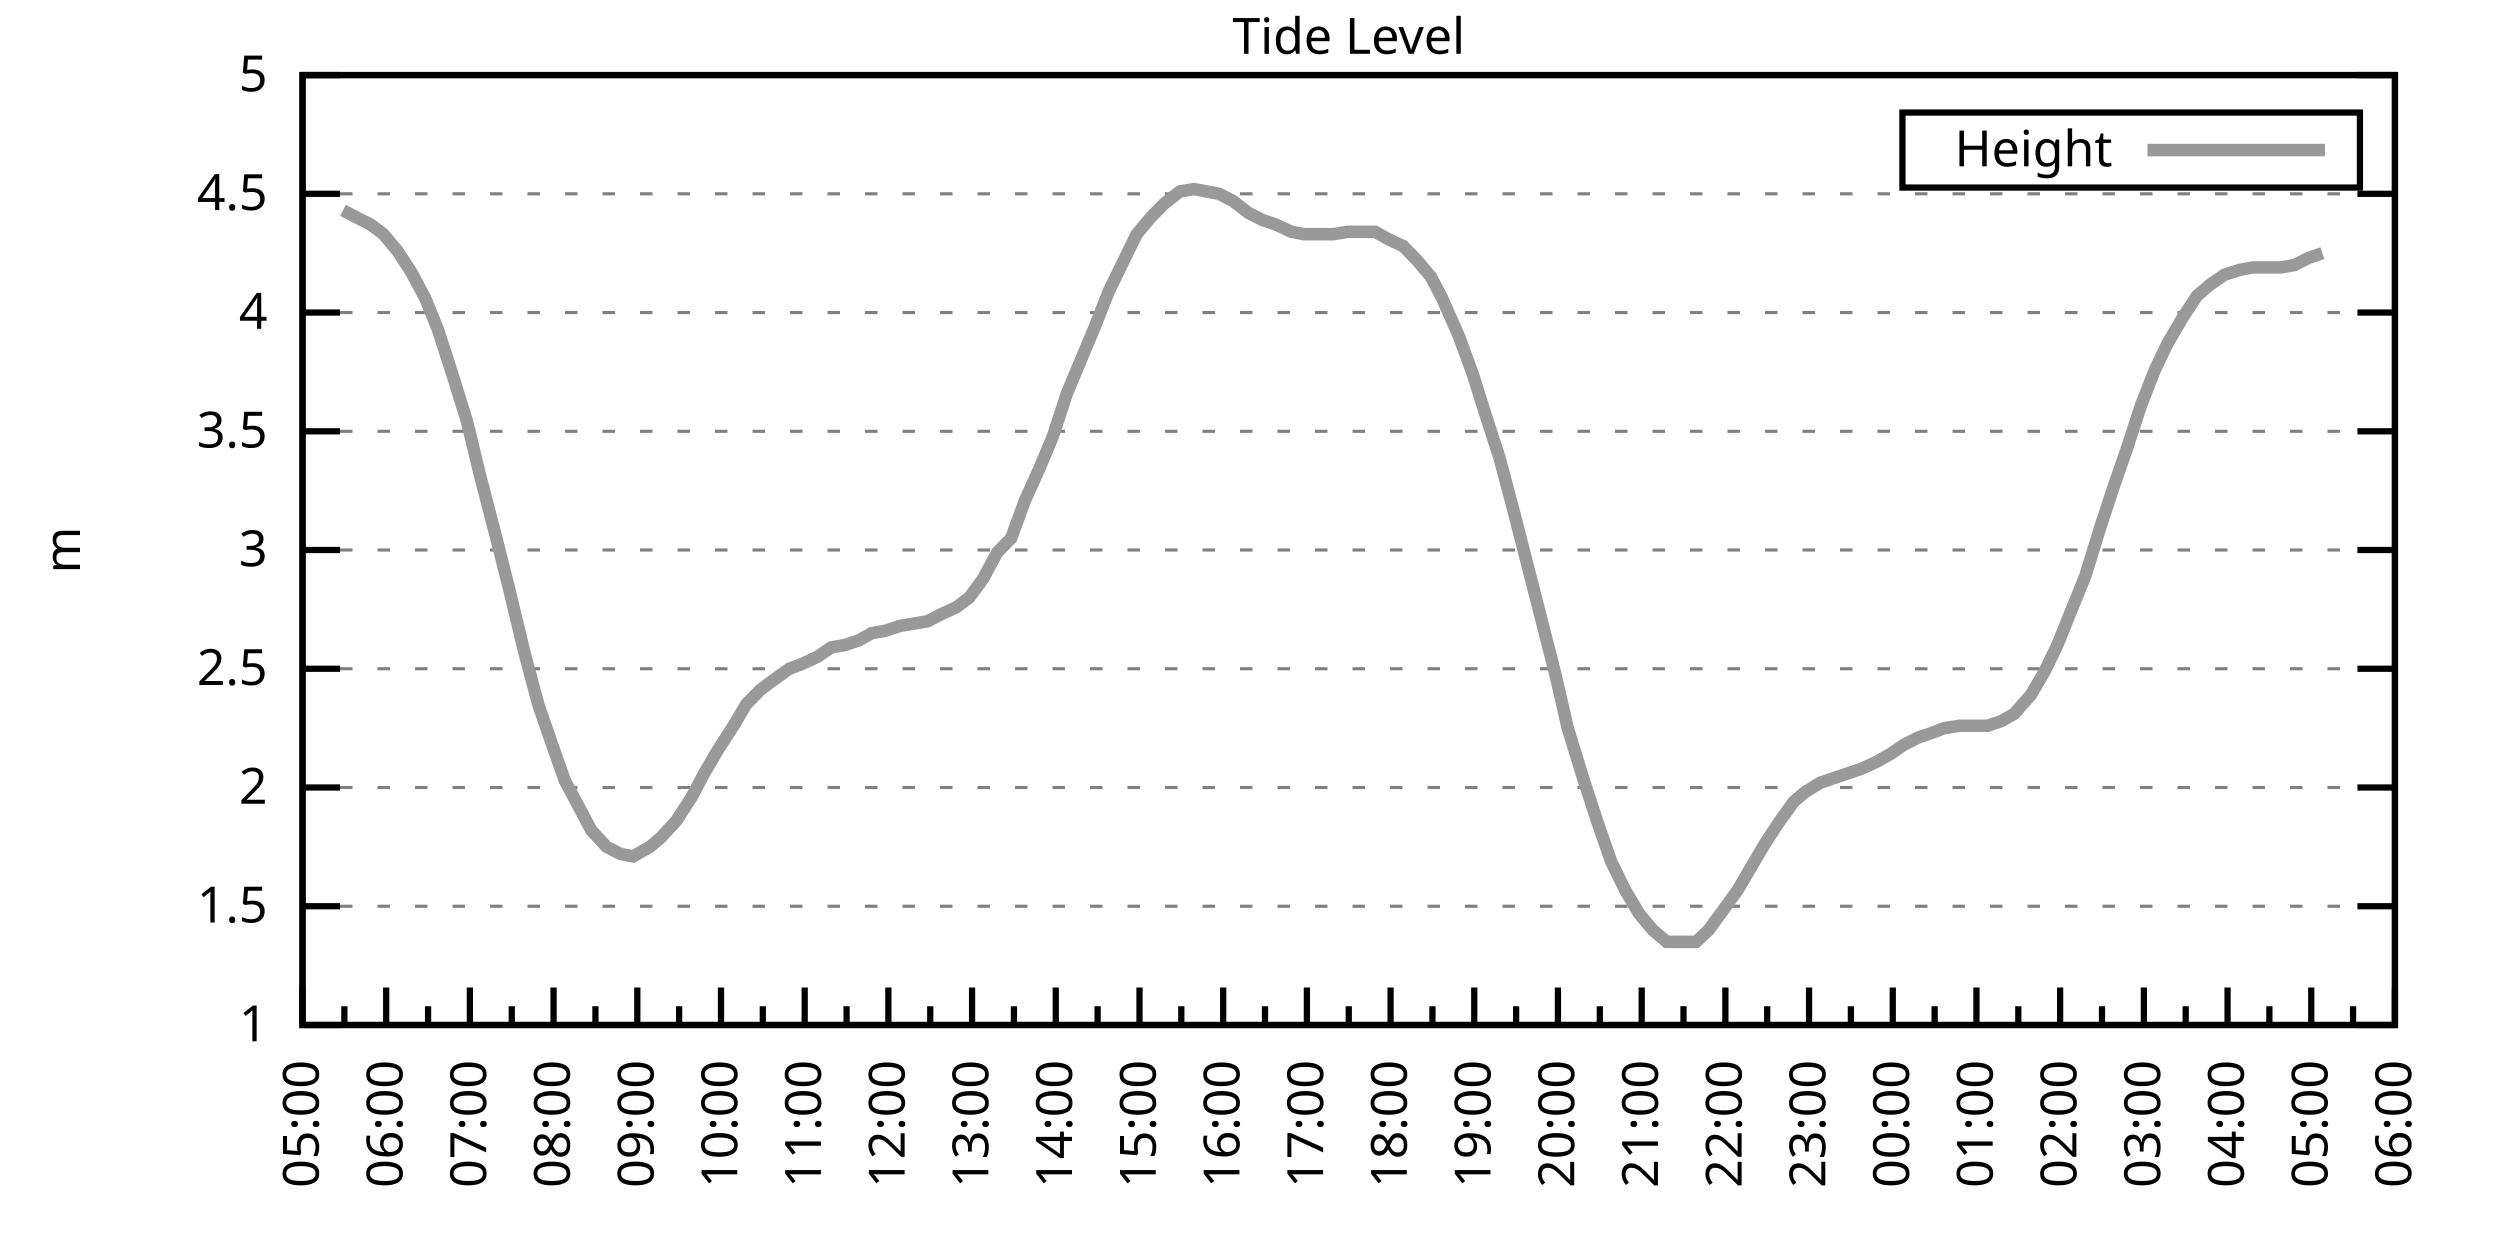
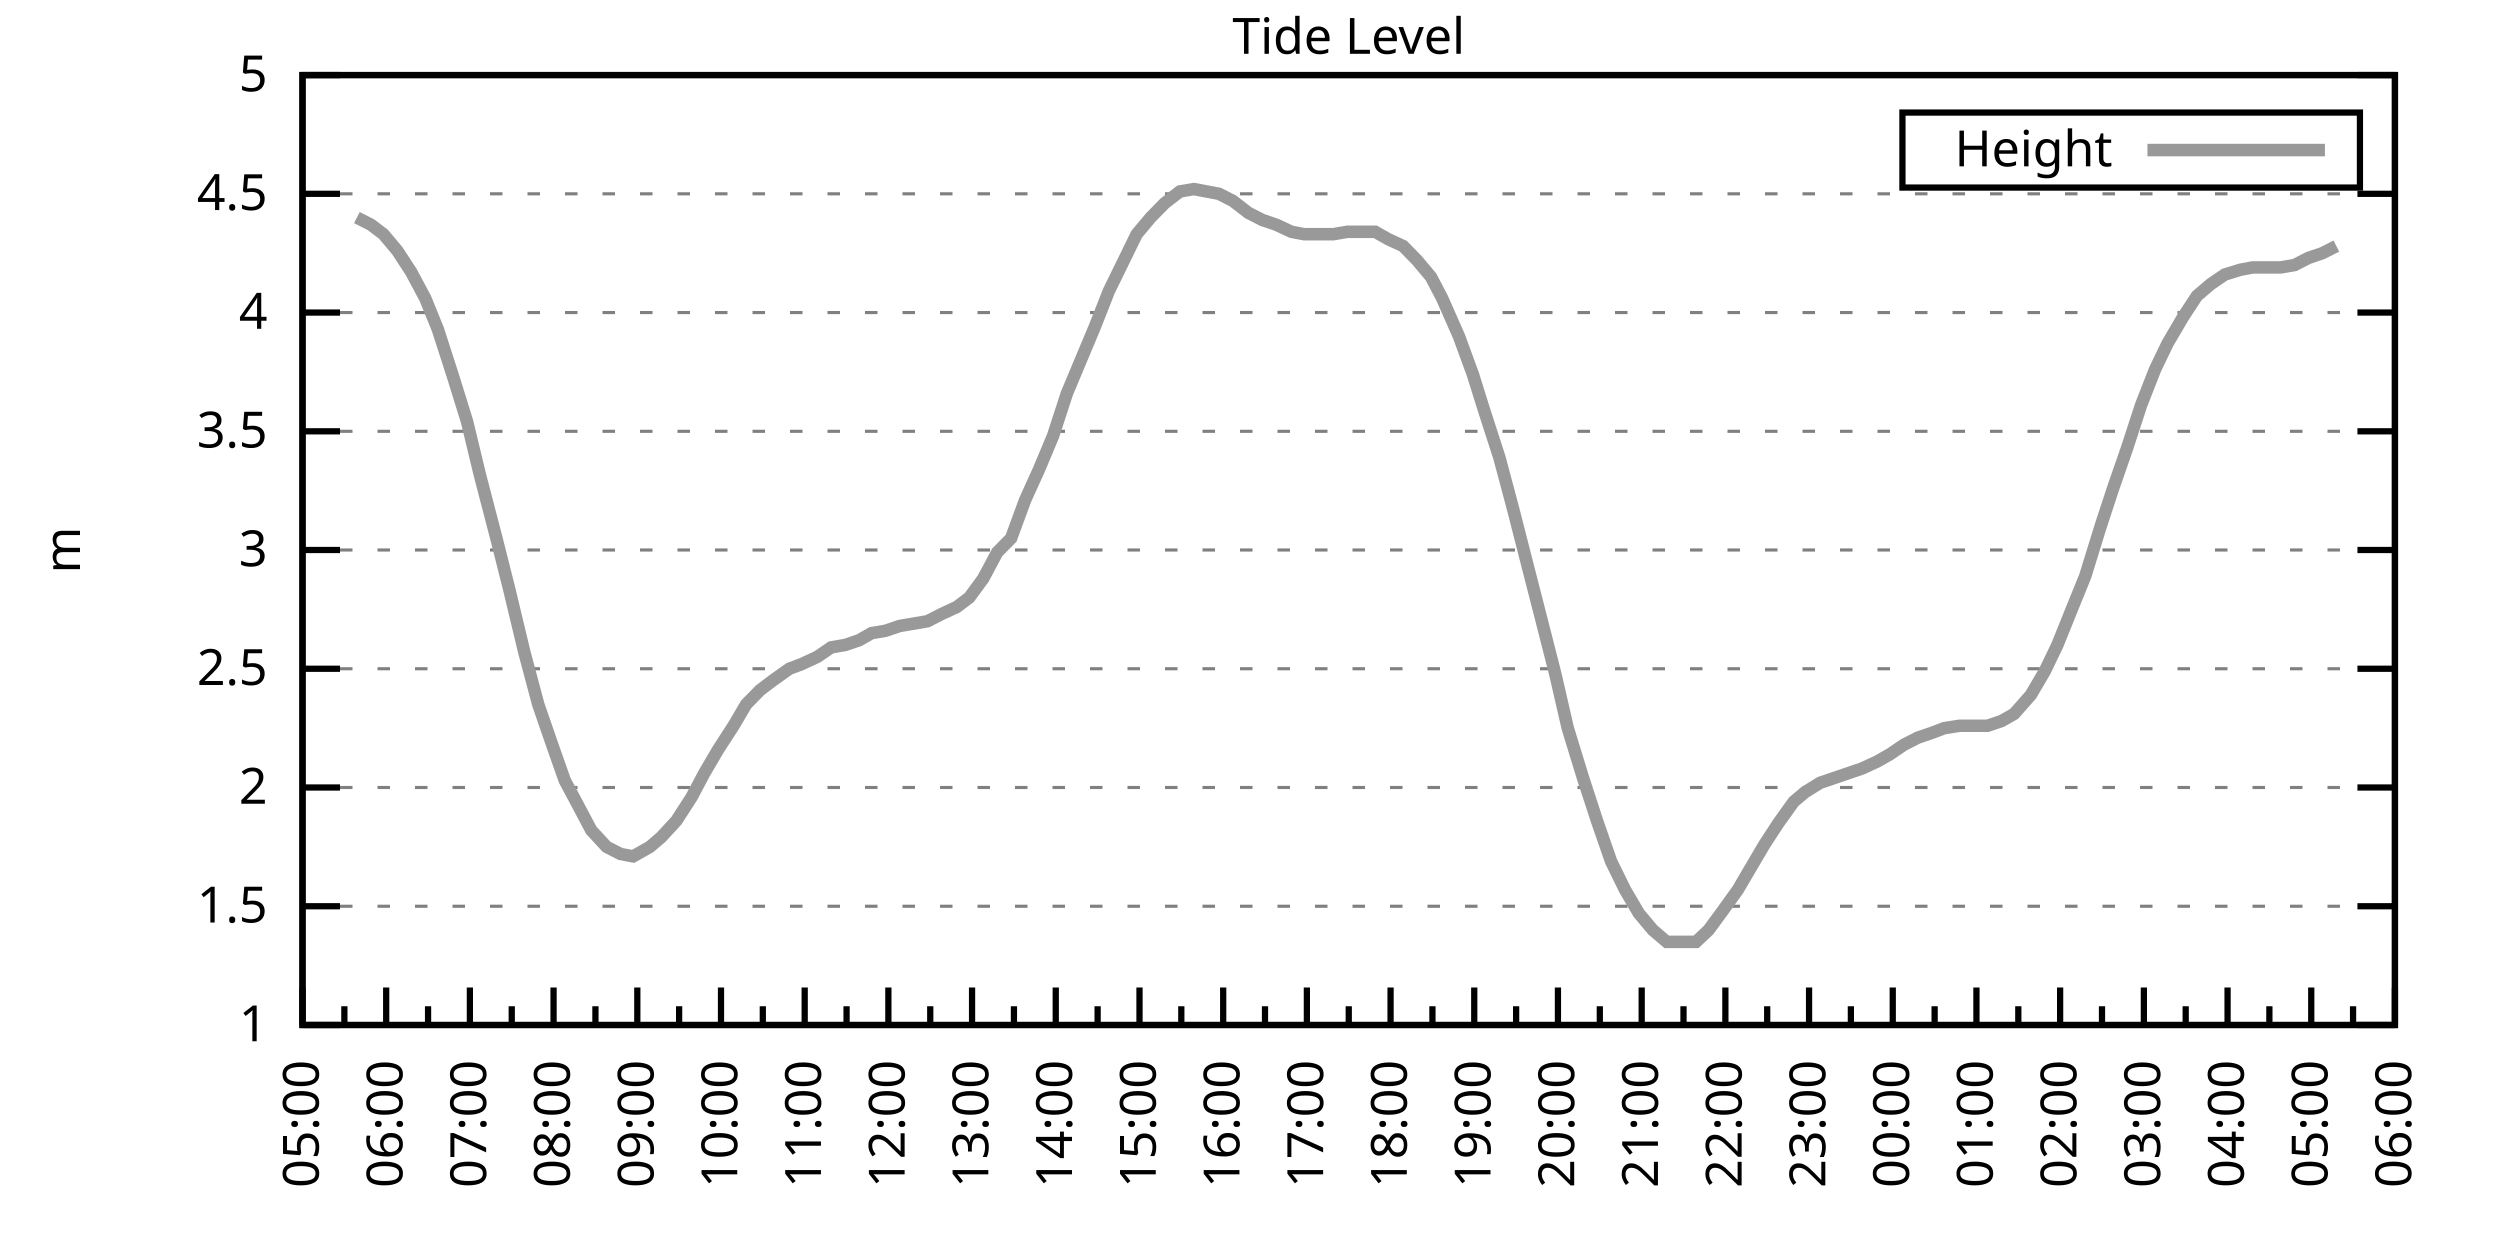
<svg xmlns="http://www.w3.org/2000/svg" xmlns:xlink="http://www.w3.org/1999/xlink" width="400" height="200" viewBox="0 0 400 200">
  <g id="gnuplot_canvas">
    <rect x="0" y="0" width="400" height="200" fill="none" />
    <defs>
      <circle id="gpDot" r="0.5" stroke-width="0.5" stroke="currentColor" />
      <path id="gpPt0" stroke-width="0.333" stroke="currentColor" d="M-1,0 h2 M0,-1 v2" />
      <path id="gpPt1" stroke-width="0.333" stroke="currentColor" d="M-1,-1 L1,1 M1,-1 L-1,1" />
      <path id="gpPt2" stroke-width="0.333" stroke="currentColor" d="M-1,0 L1,0 M0,-1 L0,1 M-1,-1 L1,1 M-1,1 L1,-1" />
      <rect id="gpPt3" stroke-width="0.333" stroke="currentColor" x="-1" y="-1" width="2" height="2" />
      <rect id="gpPt4" stroke-width="0.333" stroke="currentColor" fill="currentColor" x="-1" y="-1" width="2" height="2" />
      <circle id="gpPt5" stroke-width="0.333" stroke="currentColor" cx="0" cy="0" r="1" />
      <use xlink:href="#gpPt5" id="gpPt6" fill="currentColor" stroke="none" />
      <path id="gpPt7" stroke-width="0.333" stroke="currentColor" d="M0,-1.33 L-1.33,0.67 L1.33,0.67 z" />
      <use xlink:href="#gpPt7" id="gpPt8" fill="currentColor" stroke="none" />
      <use xlink:href="#gpPt7" id="gpPt9" stroke="currentColor" transform="rotate(180)" />
      <use xlink:href="#gpPt9" id="gpPt10" fill="currentColor" stroke="none" />
      <use xlink:href="#gpPt3" id="gpPt11" stroke="currentColor" transform="rotate(45)" />
      <use xlink:href="#gpPt11" id="gpPt12" fill="currentColor" stroke="none" />
      <path id="gpPt13" stroke-width="0.333" stroke="currentColor" d="M0,1.330 L1.265,0.411 L0.782,-1.067 L-0.782,-1.076 L-1.265,0.411 z" />
      <use xlink:href="#gpPt13" id="gpPt14" fill="currentColor" stroke="none" />
      <filter id="textbox" filterUnits="objectBoundingBox" x="0" y="0" height="1" width="1">
        <feFlood flood-color="white" flood-opacity="1" result="bgnd" />
        <feComposite in="SourceGraphic" in2="bgnd" operator="atop" />
      </filter>
      <filter id="greybox" filterUnits="objectBoundingBox" x="0" y="0" height="1" width="1">
        <feFlood flood-color="lightgrey" flood-opacity="1" result="grey" />
        <feComposite in="SourceGraphic" in2="grey" operator="atop" />
      </filter>
    </defs>
    <g fill="none" color="white" stroke="currentColor" stroke-width="1.00" stroke-linecap="butt" stroke-linejoin="miter">
</g>
    <g fill="none" color="black" stroke="currentColor" stroke-width="1.00" stroke-linecap="butt" stroke-linejoin="miter">
      <g stroke="none" shape-rendering="crispEdges">
        <polygon fill="rgb(255, 255, 255)" points="48.40,164.00 383.18,164.00 383.18,12.02 48.40,12.02 " />
      </g>
    </g>
    <g fill="none" color="black" stroke="currentColor" stroke-width="1.00" stroke-linecap="butt" stroke-linejoin="miter">
</g>
    <g fill="none" color="black" stroke="black" stroke-width="0.50" stroke-linecap="butt" stroke-linejoin="miter">
</g>
    <g fill="none" color="gray" stroke="currentColor" stroke-width="0.50" stroke-linecap="butt" stroke-linejoin="miter">
      <path stroke="gray" stroke-dasharray="2,4" class="gridline" d="M48.40,164.00 L383.19,164.00  " />
    </g>
    <g fill="none" color="gray" stroke="gray" stroke-width="1.00" stroke-linecap="butt" stroke-linejoin="miter">
</g>
    <g fill="none" color="black" stroke="currentColor" stroke-width="1.00" stroke-linecap="butt" stroke-linejoin="miter">
      <path stroke="black" d="M48.40,164.00 L54.40,164.00 M383.19,164.00 L377.19,164.00  " />
      <g transform="translate(42.80,166.60)" stroke="none" fill="black" font-family="Sans" font-size="8.00" text-anchor="end">
        <text>
          <tspan font-family="Sans"> 1</tspan>
        </text>
      </g>
    </g>
    <g fill="none" color="black" stroke="currentColor" stroke-width="1.00" stroke-linecap="butt" stroke-linejoin="miter">
</g>
    <g fill="none" color="black" stroke="black" stroke-width="0.50" stroke-linecap="butt" stroke-linejoin="miter">
</g>
    <g fill="none" color="gray" stroke="currentColor" stroke-width="0.50" stroke-linecap="butt" stroke-linejoin="miter">
      <path stroke="gray" stroke-dasharray="2,4" class="gridline" d="M48.40,145.00 L383.19,145.00  " />
    </g>
    <g fill="none" color="gray" stroke="gray" stroke-width="1.00" stroke-linecap="butt" stroke-linejoin="miter">
</g>
    <g fill="none" color="black" stroke="currentColor" stroke-width="1.00" stroke-linecap="butt" stroke-linejoin="miter">
      <path stroke="black" d="M48.40,145.00 L54.40,145.00 M383.19,145.00 L377.19,145.00  " />
      <g transform="translate(42.80,147.60)" stroke="none" fill="black" font-family="Sans" font-size="8.00" text-anchor="end">
        <text>
          <tspan font-family="Sans"> 1.5</tspan>
        </text>
      </g>
    </g>
    <g fill="none" color="black" stroke="currentColor" stroke-width="1.00" stroke-linecap="butt" stroke-linejoin="miter">
</g>
    <g fill="none" color="black" stroke="black" stroke-width="0.50" stroke-linecap="butt" stroke-linejoin="miter">
</g>
    <g fill="none" color="gray" stroke="currentColor" stroke-width="0.50" stroke-linecap="butt" stroke-linejoin="miter">
      <path stroke="gray" stroke-dasharray="2,4" class="gridline" d="M48.40,126.00 L383.19,126.00  " />
    </g>
    <g fill="none" color="gray" stroke="gray" stroke-width="1.00" stroke-linecap="butt" stroke-linejoin="miter">
</g>
    <g fill="none" color="black" stroke="currentColor" stroke-width="1.00" stroke-linecap="butt" stroke-linejoin="miter">
      <path stroke="black" d="M48.40,126.00 L54.40,126.00 M383.19,126.00 L377.19,126.00  " />
      <g transform="translate(42.80,128.60)" stroke="none" fill="black" font-family="Sans" font-size="8.00" text-anchor="end">
        <text>
          <tspan font-family="Sans"> 2</tspan>
        </text>
      </g>
    </g>
    <g fill="none" color="black" stroke="currentColor" stroke-width="1.00" stroke-linecap="butt" stroke-linejoin="miter">
</g>
    <g fill="none" color="black" stroke="black" stroke-width="0.50" stroke-linecap="butt" stroke-linejoin="miter">
</g>
    <g fill="none" color="gray" stroke="currentColor" stroke-width="0.50" stroke-linecap="butt" stroke-linejoin="miter">
      <path stroke="gray" stroke-dasharray="2,4" class="gridline" d="M48.40,107.00 L383.19,107.00  " />
    </g>
    <g fill="none" color="gray" stroke="gray" stroke-width="1.00" stroke-linecap="butt" stroke-linejoin="miter">
</g>
    <g fill="none" color="black" stroke="currentColor" stroke-width="1.00" stroke-linecap="butt" stroke-linejoin="miter">
      <path stroke="black" d="M48.40,107.00 L54.40,107.00 M383.19,107.00 L377.19,107.00  " />
      <g transform="translate(42.80,109.60)" stroke="none" fill="black" font-family="Sans" font-size="8.00" text-anchor="end">
        <text>
          <tspan font-family="Sans"> 2.5</tspan>
        </text>
      </g>
    </g>
    <g fill="none" color="black" stroke="currentColor" stroke-width="1.00" stroke-linecap="butt" stroke-linejoin="miter">
</g>
    <g fill="none" color="black" stroke="black" stroke-width="0.50" stroke-linecap="butt" stroke-linejoin="miter">
</g>
    <g fill="none" color="gray" stroke="currentColor" stroke-width="0.50" stroke-linecap="butt" stroke-linejoin="miter">
      <path stroke="gray" stroke-dasharray="2,4" class="gridline" d="M48.40,88.00 L383.19,88.00  " />
    </g>
    <g fill="none" color="gray" stroke="gray" stroke-width="1.00" stroke-linecap="butt" stroke-linejoin="miter">
</g>
    <g fill="none" color="black" stroke="currentColor" stroke-width="1.00" stroke-linecap="butt" stroke-linejoin="miter">
      <path stroke="black" d="M48.40,88.00 L54.40,88.00 M383.19,88.00 L377.19,88.00  " />
      <g transform="translate(42.80,90.60)" stroke="none" fill="black" font-family="Sans" font-size="8.00" text-anchor="end">
        <text>
          <tspan font-family="Sans"> 3</tspan>
        </text>
      </g>
    </g>
    <g fill="none" color="black" stroke="currentColor" stroke-width="1.00" stroke-linecap="butt" stroke-linejoin="miter">
</g>
    <g fill="none" color="black" stroke="black" stroke-width="0.50" stroke-linecap="butt" stroke-linejoin="miter">
</g>
    <g fill="none" color="gray" stroke="currentColor" stroke-width="0.50" stroke-linecap="butt" stroke-linejoin="miter">
      <path stroke="gray" stroke-dasharray="2,4" class="gridline" d="M48.40,69.01 L383.19,69.01  " />
    </g>
    <g fill="none" color="gray" stroke="gray" stroke-width="1.00" stroke-linecap="butt" stroke-linejoin="miter">
</g>
    <g fill="none" color="black" stroke="currentColor" stroke-width="1.00" stroke-linecap="butt" stroke-linejoin="miter">
      <path stroke="black" d="M48.40,69.01 L54.40,69.01 M383.19,69.01 L377.19,69.01  " />
      <g transform="translate(42.80,71.61)" stroke="none" fill="black" font-family="Sans" font-size="8.00" text-anchor="end">
        <text>
          <tspan font-family="Sans"> 3.5</tspan>
        </text>
      </g>
    </g>
    <g fill="none" color="black" stroke="currentColor" stroke-width="1.00" stroke-linecap="butt" stroke-linejoin="miter">
</g>
    <g fill="none" color="black" stroke="black" stroke-width="0.50" stroke-linecap="butt" stroke-linejoin="miter">
</g>
    <g fill="none" color="gray" stroke="currentColor" stroke-width="0.50" stroke-linecap="butt" stroke-linejoin="miter">
      <path stroke="gray" stroke-dasharray="2,4" class="gridline" d="M48.40,50.01 L383.19,50.01  " />
    </g>
    <g fill="none" color="gray" stroke="gray" stroke-width="1.00" stroke-linecap="butt" stroke-linejoin="miter">
</g>
    <g fill="none" color="black" stroke="currentColor" stroke-width="1.00" stroke-linecap="butt" stroke-linejoin="miter">
      <path stroke="black" d="M48.40,50.01 L54.40,50.01 M383.19,50.01 L377.19,50.01  " />
      <g transform="translate(42.80,52.61)" stroke="none" fill="black" font-family="Sans" font-size="8.00" text-anchor="end">
        <text>
          <tspan font-family="Sans"> 4</tspan>
        </text>
      </g>
    </g>
    <g fill="none" color="black" stroke="currentColor" stroke-width="1.00" stroke-linecap="butt" stroke-linejoin="miter">
</g>
    <g fill="none" color="black" stroke="black" stroke-width="0.50" stroke-linecap="butt" stroke-linejoin="miter">
</g>
    <g fill="none" color="gray" stroke="currentColor" stroke-width="0.50" stroke-linecap="butt" stroke-linejoin="miter">
      <path stroke="gray" stroke-dasharray="2,4" class="gridline" d="M48.40,31.01 L383.19,31.01  " />
    </g>
    <g fill="none" color="gray" stroke="gray" stroke-width="1.00" stroke-linecap="butt" stroke-linejoin="miter">
</g>
    <g fill="none" color="black" stroke="currentColor" stroke-width="1.00" stroke-linecap="butt" stroke-linejoin="miter">
      <path stroke="black" d="M48.40,31.01 L54.40,31.01 M383.19,31.01 L377.19,31.01  " />
      <g transform="translate(42.80,33.61)" stroke="none" fill="black" font-family="Sans" font-size="8.00" text-anchor="end">
        <text>
          <tspan font-family="Sans"> 4.5</tspan>
        </text>
      </g>
    </g>
    <g fill="none" color="black" stroke="currentColor" stroke-width="1.00" stroke-linecap="butt" stroke-linejoin="miter">
</g>
    <g fill="none" color="black" stroke="black" stroke-width="0.50" stroke-linecap="butt" stroke-linejoin="miter">
</g>
    <g fill="none" color="gray" stroke="currentColor" stroke-width="0.50" stroke-linecap="butt" stroke-linejoin="miter">
      <path stroke="gray" stroke-dasharray="2,4" class="gridline" d="M48.40,12.01 L383.19,12.01  " />
    </g>
    <g fill="none" color="gray" stroke="gray" stroke-width="1.00" stroke-linecap="butt" stroke-linejoin="miter">
</g>
    <g fill="none" color="black" stroke="currentColor" stroke-width="1.00" stroke-linecap="butt" stroke-linejoin="miter">
      <path stroke="black" d="M48.40,12.01 L54.40,12.01 M383.19,12.01 L377.19,12.01  " />
      <g transform="translate(42.80,14.61)" stroke="none" fill="black" font-family="Sans" font-size="8.00" text-anchor="end">
        <text>
          <tspan font-family="Sans"> 5</tspan>
        </text>
      </g>
    </g>
    <g fill="none" color="black" stroke="currentColor" stroke-width="1.00" stroke-linecap="butt" stroke-linejoin="miter">
      <path stroke="black" d="M48.40,164.00 L48.40,158.00  " />
      <g transform="translate(51.00,169.60) rotate(270)" stroke="none" fill="black" font-family="Sans" font-size="8.00" text-anchor="end">
        <text>
          <tspan font-family="Sans">05:00</tspan>
        </text>
      </g>
    </g>
    <g fill="none" color="black" stroke="currentColor" stroke-width="1.00" stroke-linecap="butt" stroke-linejoin="miter">
      <path stroke="black" d="M55.10,164.00 L55.10,161.00 M61.79,164.00 L61.79,158.00  " />
      <g transform="translate(64.39,169.60) rotate(270)" stroke="none" fill="black" font-family="Sans" font-size="8.00" text-anchor="end">
        <text>
          <tspan font-family="Sans">06:00</tspan>
        </text>
      </g>
    </g>
    <g fill="none" color="black" stroke="currentColor" stroke-width="1.00" stroke-linecap="butt" stroke-linejoin="miter">
      <path stroke="black" d="M68.49,164.00 L68.49,161.00 M75.18,164.00 L75.18,158.00  " />
      <g transform="translate(77.78,169.60) rotate(270)" stroke="none" fill="black" font-family="Sans" font-size="8.00" text-anchor="end">
        <text>
          <tspan font-family="Sans">07:00</tspan>
        </text>
      </g>
    </g>
    <g fill="none" color="black" stroke="currentColor" stroke-width="1.00" stroke-linecap="butt" stroke-linejoin="miter">
      <path stroke="black" d="M81.88,164.00 L81.88,161.00 M88.57,164.00 L88.57,158.00  " />
      <g transform="translate(91.17,169.60) rotate(270)" stroke="none" fill="black" font-family="Sans" font-size="8.00" text-anchor="end">
        <text>
          <tspan font-family="Sans">08:00</tspan>
        </text>
      </g>
    </g>
    <g fill="none" color="black" stroke="currentColor" stroke-width="1.00" stroke-linecap="butt" stroke-linejoin="miter">
      <path stroke="black" d="M95.27,164.00 L95.27,161.00 M101.97,164.00 L101.97,158.00  " />
      <g transform="translate(104.57,169.60) rotate(270)" stroke="none" fill="black" font-family="Sans" font-size="8.00" text-anchor="end">
        <text>
          <tspan font-family="Sans">09:00</tspan>
        </text>
      </g>
    </g>
    <g fill="none" color="black" stroke="currentColor" stroke-width="1.00" stroke-linecap="butt" stroke-linejoin="miter">
      <path stroke="black" d="M108.66,164.00 L108.66,161.00 M115.36,164.00 L115.36,158.00  " />
      <g transform="translate(117.96,169.60) rotate(270)" stroke="none" fill="black" font-family="Sans" font-size="8.00" text-anchor="end">
        <text>
          <tspan font-family="Sans">10:00</tspan>
        </text>
      </g>
    </g>
    <g fill="none" color="black" stroke="currentColor" stroke-width="1.00" stroke-linecap="butt" stroke-linejoin="miter">
      <path stroke="black" d="M122.05,164.00 L122.05,161.00 M128.75,164.00 L128.75,158.00  " />
      <g transform="translate(131.35,169.60) rotate(270)" stroke="none" fill="black" font-family="Sans" font-size="8.00" text-anchor="end">
        <text>
          <tspan font-family="Sans">11:00</tspan>
        </text>
      </g>
    </g>
    <g fill="none" color="black" stroke="currentColor" stroke-width="1.00" stroke-linecap="butt" stroke-linejoin="miter">
      <path stroke="black" d="M135.45,164.00 L135.45,161.00 M142.14,164.00 L142.14,158.00  " />
      <g transform="translate(144.74,169.60) rotate(270)" stroke="none" fill="black" font-family="Sans" font-size="8.00" text-anchor="end">
        <text>
          <tspan font-family="Sans">12:00</tspan>
        </text>
      </g>
    </g>
    <g fill="none" color="black" stroke="currentColor" stroke-width="1.00" stroke-linecap="butt" stroke-linejoin="miter">
      <path stroke="black" d="M148.84,164.00 L148.84,161.00 M155.53,164.00 L155.53,158.00  " />
      <g transform="translate(158.13,169.60) rotate(270)" stroke="none" fill="black" font-family="Sans" font-size="8.00" text-anchor="end">
        <text>
          <tspan font-family="Sans">13:00</tspan>
        </text>
      </g>
    </g>
    <g fill="none" color="black" stroke="currentColor" stroke-width="1.00" stroke-linecap="butt" stroke-linejoin="miter">
      <path stroke="black" d="M162.23,164.00 L162.23,161.00 M168.92,164.00 L168.92,158.00  " />
      <g transform="translate(171.52,169.60) rotate(270)" stroke="none" fill="black" font-family="Sans" font-size="8.00" text-anchor="end">
        <text>
          <tspan font-family="Sans">14:00</tspan>
        </text>
      </g>
    </g>
    <g fill="none" color="black" stroke="currentColor" stroke-width="1.00" stroke-linecap="butt" stroke-linejoin="miter">
      <path stroke="black" d="M175.62,164.00 L175.62,161.00 M182.32,164.00 L182.32,158.00  " />
      <g transform="translate(184.92,169.60) rotate(270)" stroke="none" fill="black" font-family="Sans" font-size="8.00" text-anchor="end">
        <text>
          <tspan font-family="Sans">15:00</tspan>
        </text>
      </g>
    </g>
    <g fill="none" color="black" stroke="currentColor" stroke-width="1.00" stroke-linecap="butt" stroke-linejoin="miter">
      <path stroke="black" d="M189.01,164.00 L189.01,161.00 M195.71,164.00 L195.71,158.00  " />
      <g transform="translate(198.31,169.60) rotate(270)" stroke="none" fill="black" font-family="Sans" font-size="8.00" text-anchor="end">
        <text>
          <tspan font-family="Sans">16:00</tspan>
        </text>
      </g>
    </g>
    <g fill="none" color="black" stroke="currentColor" stroke-width="1.00" stroke-linecap="butt" stroke-linejoin="miter">
      <path stroke="black" d="M202.40,164.00 L202.40,161.00 M209.10,164.00 L209.10,158.00  " />
      <g transform="translate(211.70,169.60) rotate(270)" stroke="none" fill="black" font-family="Sans" font-size="8.00" text-anchor="end">
        <text>
          <tspan font-family="Sans">17:00</tspan>
        </text>
      </g>
    </g>
    <g fill="none" color="black" stroke="currentColor" stroke-width="1.00" stroke-linecap="butt" stroke-linejoin="miter">
      <path stroke="black" d="M215.80,164.00 L215.80,161.00 M222.49,164.00 L222.49,158.00  " />
      <g transform="translate(225.09,169.60) rotate(270)" stroke="none" fill="black" font-family="Sans" font-size="8.00" text-anchor="end">
        <text>
          <tspan font-family="Sans">18:00</tspan>
        </text>
      </g>
    </g>
    <g fill="none" color="black" stroke="currentColor" stroke-width="1.00" stroke-linecap="butt" stroke-linejoin="miter">
      <path stroke="black" d="M229.19,164.00 L229.19,161.00 M235.88,164.00 L235.88,158.00  " />
      <g transform="translate(238.48,169.60) rotate(270)" stroke="none" fill="black" font-family="Sans" font-size="8.00" text-anchor="end">
        <text>
          <tspan font-family="Sans">19:00</tspan>
        </text>
      </g>
    </g>
    <g fill="none" color="black" stroke="currentColor" stroke-width="1.00" stroke-linecap="butt" stroke-linejoin="miter">
      <path stroke="black" d="M242.58,164.00 L242.58,161.00 M249.27,164.00 L249.27,158.00  " />
      <g transform="translate(251.87,169.60) rotate(270)" stroke="none" fill="black" font-family="Sans" font-size="8.00" text-anchor="end">
        <text>
          <tspan font-family="Sans">20:00</tspan>
        </text>
      </g>
    </g>
    <g fill="none" color="black" stroke="currentColor" stroke-width="1.00" stroke-linecap="butt" stroke-linejoin="miter">
      <path stroke="black" d="M255.97,164.00 L255.97,161.00 M262.67,164.00 L262.67,158.00  " />
      <g transform="translate(265.27,169.60) rotate(270)" stroke="none" fill="black" font-family="Sans" font-size="8.00" text-anchor="end">
        <text>
          <tspan font-family="Sans">21:00</tspan>
        </text>
      </g>
    </g>
    <g fill="none" color="black" stroke="currentColor" stroke-width="1.00" stroke-linecap="butt" stroke-linejoin="miter">
      <path stroke="black" d="M269.36,164.00 L269.36,161.00 M276.06,164.00 L276.06,158.00  " />
      <g transform="translate(278.66,169.60) rotate(270)" stroke="none" fill="black" font-family="Sans" font-size="8.00" text-anchor="end">
        <text>
          <tspan font-family="Sans">22:00</tspan>
        </text>
      </g>
    </g>
    <g fill="none" color="black" stroke="currentColor" stroke-width="1.00" stroke-linecap="butt" stroke-linejoin="miter">
      <path stroke="black" d="M282.75,164.00 L282.75,161.00 M289.45,164.00 L289.45,158.00  " />
      <g transform="translate(292.05,169.60) rotate(270)" stroke="none" fill="black" font-family="Sans" font-size="8.00" text-anchor="end">
        <text>
          <tspan font-family="Sans">23:00</tspan>
        </text>
      </g>
    </g>
    <g fill="none" color="black" stroke="currentColor" stroke-width="1.00" stroke-linecap="butt" stroke-linejoin="miter">
      <path stroke="black" d="M296.14,164.00 L296.14,161.00 M302.84,164.00 L302.84,158.00  " />
      <g transform="translate(305.44,169.60) rotate(270)" stroke="none" fill="black" font-family="Sans" font-size="8.00" text-anchor="end">
        <text>
          <tspan font-family="Sans">00:00</tspan>
        </text>
      </g>
    </g>
    <g fill="none" color="black" stroke="currentColor" stroke-width="1.00" stroke-linecap="butt" stroke-linejoin="miter">
      <path stroke="black" d="M309.54,164.00 L309.54,161.00 M316.23,164.00 L316.23,158.00  " />
      <g transform="translate(318.83,169.60) rotate(270)" stroke="none" fill="black" font-family="Sans" font-size="8.00" text-anchor="end">
        <text>
          <tspan font-family="Sans">01:00</tspan>
        </text>
      </g>
    </g>
    <g fill="none" color="black" stroke="currentColor" stroke-width="1.00" stroke-linecap="butt" stroke-linejoin="miter">
      <path stroke="black" d="M322.93,164.00 L322.93,161.00 M329.62,164.00 L329.62,158.00  " />
      <g transform="translate(332.22,169.60) rotate(270)" stroke="none" fill="black" font-family="Sans" font-size="8.00" text-anchor="end">
        <text>
          <tspan font-family="Sans">02:00</tspan>
        </text>
      </g>
    </g>
    <g fill="none" color="black" stroke="currentColor" stroke-width="1.00" stroke-linecap="butt" stroke-linejoin="miter">
      <path stroke="black" d="M336.32,164.00 L336.32,161.00 M343.02,164.00 L343.02,158.00  " />
      <g transform="translate(345.62,169.60) rotate(270)" stroke="none" fill="black" font-family="Sans" font-size="8.00" text-anchor="end">
        <text>
          <tspan font-family="Sans">03:00</tspan>
        </text>
      </g>
    </g>
    <g fill="none" color="black" stroke="currentColor" stroke-width="1.00" stroke-linecap="butt" stroke-linejoin="miter">
      <path stroke="black" d="M349.71,164.00 L349.71,161.00 M356.41,164.00 L356.41,158.00  " />
      <g transform="translate(359.01,169.60) rotate(270)" stroke="none" fill="black" font-family="Sans" font-size="8.00" text-anchor="end">
        <text>
          <tspan font-family="Sans">04:00</tspan>
        </text>
      </g>
    </g>
    <g fill="none" color="black" stroke="currentColor" stroke-width="1.00" stroke-linecap="butt" stroke-linejoin="miter">
      <path stroke="black" d="M363.10,164.00 L363.10,161.00 M369.80,164.00 L369.80,158.00  " />
      <g transform="translate(372.40,169.60) rotate(270)" stroke="none" fill="black" font-family="Sans" font-size="8.00" text-anchor="end">
        <text>
          <tspan font-family="Sans">05:00</tspan>
        </text>
      </g>
    </g>
    <g fill="none" color="black" stroke="currentColor" stroke-width="1.00" stroke-linecap="butt" stroke-linejoin="miter">
      <path stroke="black" d="M376.49,164.00 L376.49,161.00 M383.19,164.00 L383.19,158.00  " />
      <g transform="translate(385.79,169.60) rotate(270)" stroke="none" fill="black" font-family="Sans" font-size="8.00" text-anchor="end">
        <text>
          <tspan font-family="Sans">06:00</tspan>
        </text>
      </g>
    </g>
    <g fill="none" color="black" stroke="currentColor" stroke-width="1.00" stroke-linecap="butt" stroke-linejoin="miter">
</g>
    <g fill="none" color="black" stroke="currentColor" stroke-width="1.00" stroke-linecap="butt" stroke-linejoin="miter">
      <path stroke="black" d="M48.40,12.01 L48.40,164.00 L383.19,164.00 L383.19,12.01 L48.40,12.01 Z  " />
    </g>
    <g fill="none" color="black" stroke="currentColor" stroke-width="1.00" stroke-linecap="butt" stroke-linejoin="miter">
      <g transform="translate(12.80,88.01) rotate(270)" stroke="none" fill="black" font-family="Sans" font-size="8.00" text-anchor="middle">
        <text>
          <tspan font-family="Sans">m</tspan>
        </text>
      </g>
    </g>
    <g fill="none" color="black" stroke="currentColor" stroke-width="1.00" stroke-linecap="butt" stroke-linejoin="miter">
</g>
    <g fill="none" color="black" stroke="currentColor" stroke-width="1.00" stroke-linecap="butt" stroke-linejoin="miter">
      <path stroke="black" d="M304.39,30.01 L304.39,18.01 L377.59,18.01 L377.59,30.01 L304.39,30.01 Z  " />
    </g>
    <g id="Tide_level_plot_1">
      <g fill="none" color="white" stroke="black" stroke-width="2.00" stroke-linecap="butt" stroke-linejoin="miter">
</g>
      <g fill="none" color="black" stroke="currentColor" stroke-width="2.00" stroke-linecap="butt" stroke-linejoin="miter">
        <g transform="translate(337.99,26.61)" stroke="none" fill="black" font-family="Sans" font-size="8.00" text-anchor="end">
          <text>
            <tspan font-family="Sans">Height</tspan>
          </text>
        </g>
      </g>
      <g fill="none" color="black" stroke="currentColor" stroke-width="2.00" stroke-linecap="butt" stroke-linejoin="miter">
-         <path stroke="rgb(153, 153, 153)" d="M343.59,24.01 L371.99,24.01 M54.87,33.67 L57.10,34.81 L59.34,35.95 L61.35,37.47 L63.58,40.13 L65.81,43.55   L68.04,47.73 L70.05,52.67 L72.50,60.27 L74.74,67.49 L76.75,75.85 L79.42,86.11 L81.43,94.08 L83.89,104.34   L86.12,112.70 L88.35,119.16 L90.36,124.86 L92.59,129.04 L94.60,132.84 L97.06,135.50 L99.29,136.64 L101.30,137.02   L103.98,135.50 L105.76,133.98 L108.22,131.32 L110.67,127.52 L112.68,123.72 L114.91,119.92 L117.37,116.12 L119.38,112.70   L121.61,110.42 L123.62,108.90 L126.29,107.00 L128.30,106.24 L130.76,105.10 L132.99,103.58 L135.22,103.20 L137.45,102.44   L139.46,101.30 L141.69,100.92 L143.93,100.16 L146.16,99.78 L148.39,99.40 L150.62,98.26 L153.08,97.12 L155.09,95.60   L157.32,92.56 L159.55,88.38 L161.78,86.11 L164.01,80.03 L166.25,75.09 L168.48,69.77 L170.71,62.93 L172.94,57.61   L175.17,52.29 L177.41,46.59 L179.64,42.03 L181.87,37.47 L184.10,34.81 L186.33,32.53 L188.79,30.63 L191.02,30.25   L193.03,30.63 L195.04,31.01 L197.27,32.15 L199.73,34.05 L201.96,35.19 L204.19,35.95 L206.64,37.09 L208.65,37.47   L210.88,37.47 L213.34,37.47 L215.57,37.09 L217.58,37.09 L220.04,37.09 L222.04,38.23 L224.50,39.37 L226.73,41.65   L228.96,44.31 L230.75,47.73 L233.43,53.81 L235.66,59.89 L237.44,65.59 L239.90,73.19 L242.13,81.55 L244.36,90.28   L246.60,99.02 L248.83,107.76 L250.84,116.50 L253.29,124.48 L255.52,131.32 L257.76,137.78 L259.99,142.34 L262.22,146.14   L264.45,148.80 L266.68,150.70 L269.14,150.70 L271.37,150.70 L273.38,148.80 L275.61,145.76 L278.07,142.34 L280.07,138.92   L282.31,135.12 L284.54,131.70 L286.99,128.28 L288.78,126.76 L291.23,125.24 L293.47,124.48 L295.70,123.72 L297.93,122.96   L300.39,121.82 L302.39,120.68 L304.63,119.16 L306.86,118.02 L309.09,117.26 L311.10,116.50 L313.55,116.12 L315.79,116.12   L318.02,116.12 L320.25,115.36 L322.26,114.22 L324.94,111.18 L327.17,107.38 L329.18,103.20 L331.63,97.12 L333.64,92.18   L336.10,84.21 L338.10,78.13 L340.34,71.67 L342.57,64.83 L344.80,59.13 L346.81,54.95 L349.26,50.77 L351.50,47.35   L353.73,45.45 L355.96,43.93 L358.42,43.17 L360.42,42.79 L362.43,42.79 L364.89,42.79 L367.12,42.41 L369.35,41.27   L371.58,40.51  " />
+         <path stroke="rgb(153, 153, 153)" d="M343.59,24.01 L371.99,24.01 M57.10,34.81 L59.34,35.95 L61.35,37.47 L63.58,40.13 L65.81,43.55 L68.04,47.73   L70.05,52.67 L72.50,60.27 L74.74,67.49 L76.75,75.85 L79.42,86.11 L81.43,94.08 L83.89,104.34 L86.12,112.70   L88.35,119.16 L90.36,124.86 L92.59,129.04 L94.60,132.84 L97.06,135.50 L99.29,136.64 L101.30,137.02 L103.98,135.50   L105.76,133.98 L108.22,131.32 L110.67,127.52 L112.68,123.72 L114.91,119.92 L117.37,116.12 L119.38,112.70 L121.61,110.42   L123.62,108.90 L126.29,107.00 L128.30,106.24 L130.76,105.10 L132.99,103.58 L135.22,103.20 L137.45,102.44 L139.46,101.30   L141.69,100.92 L143.93,100.16 L146.16,99.78 L148.39,99.40 L150.62,98.26 L153.08,97.12 L155.09,95.60 L157.32,92.56   L159.55,88.38 L161.78,86.11 L164.01,80.03 L166.25,75.09 L168.48,69.77 L170.71,62.93 L172.94,57.61 L175.17,52.29   L177.41,46.59 L179.64,42.03 L181.87,37.47 L184.10,34.81 L186.33,32.53 L188.79,30.63 L191.02,30.25 L193.03,30.63   L195.04,31.01 L197.27,32.15 L199.73,34.05 L201.96,35.19 L204.19,35.95 L206.64,37.09 L208.65,37.47 L210.88,37.47   L213.34,37.47 L215.57,37.09 L217.58,37.09 L220.04,37.09 L222.04,38.23 L224.50,39.37 L226.73,41.65 L228.96,44.31   L230.75,47.73 L233.43,53.81 L235.66,59.89 L237.44,65.59 L239.90,73.19 L242.13,81.55 L244.36,90.28 L246.60,99.02   L248.83,107.76 L250.84,116.50 L253.29,124.48 L255.52,131.32 L257.76,137.78 L259.99,142.34 L262.22,146.14 L264.45,148.80   L266.68,150.70 L269.14,150.70 L271.37,150.70 L273.38,148.80 L275.61,145.76 L278.07,142.34 L280.07,138.92 L282.31,135.12   L284.54,131.70 L286.99,128.28 L288.78,126.76 L291.23,125.24 L293.47,124.48 L295.70,123.72 L297.93,122.96 L300.39,121.82   L302.39,120.68 L304.63,119.16 L306.86,118.02 L309.09,117.26 L311.10,116.50 L313.55,116.12 L315.79,116.12 L318.02,116.12   L320.25,115.36 L322.26,114.22 L324.94,111.18 L327.17,107.38 L329.18,103.20 L331.63,97.12 L333.64,92.18 L336.10,84.21   L338.10,78.13 L340.34,71.67 L342.57,64.83 L344.80,59.13 L346.81,54.95 L349.26,50.77 L351.50,47.35 L353.73,45.45   L355.96,43.93 L358.42,43.17 L360.42,42.79 L362.43,42.79 L364.89,42.79 L367.12,42.41 L369.35,41.27 L371.58,40.51   L373.82,39.37  " />
      </g>
    </g>
    <g fill="none" color="black" stroke="currentColor" stroke-width="2.00" stroke-linecap="butt" stroke-linejoin="miter">
</g>
    <g fill="none" color="black" stroke="black" stroke-width="1.00" stroke-linecap="butt" stroke-linejoin="miter">
</g>
    <g fill="none" color="black" stroke="currentColor" stroke-width="1.00" stroke-linecap="butt" stroke-linejoin="miter">
      <path stroke="black" d="M48.40,12.01 L48.40,164.00 L383.19,164.00 L383.19,12.01 L48.40,12.01 Z  " />
    </g>
    <g fill="none" color="black" stroke="currentColor" stroke-width="1.00" stroke-linecap="butt" stroke-linejoin="miter">
      <g transform="translate(215.79,8.61)" stroke="none" fill="black" font-family="Sans" font-size="8.00" text-anchor="middle">
        <text>
          <tspan font-family="Sans">Tide Level</tspan>
        </text>
      </g>
    </g>
    <g fill="none" color="black" stroke="currentColor" stroke-width="1.00" stroke-linecap="butt" stroke-linejoin="miter">
</g>
  </g>
</svg>
